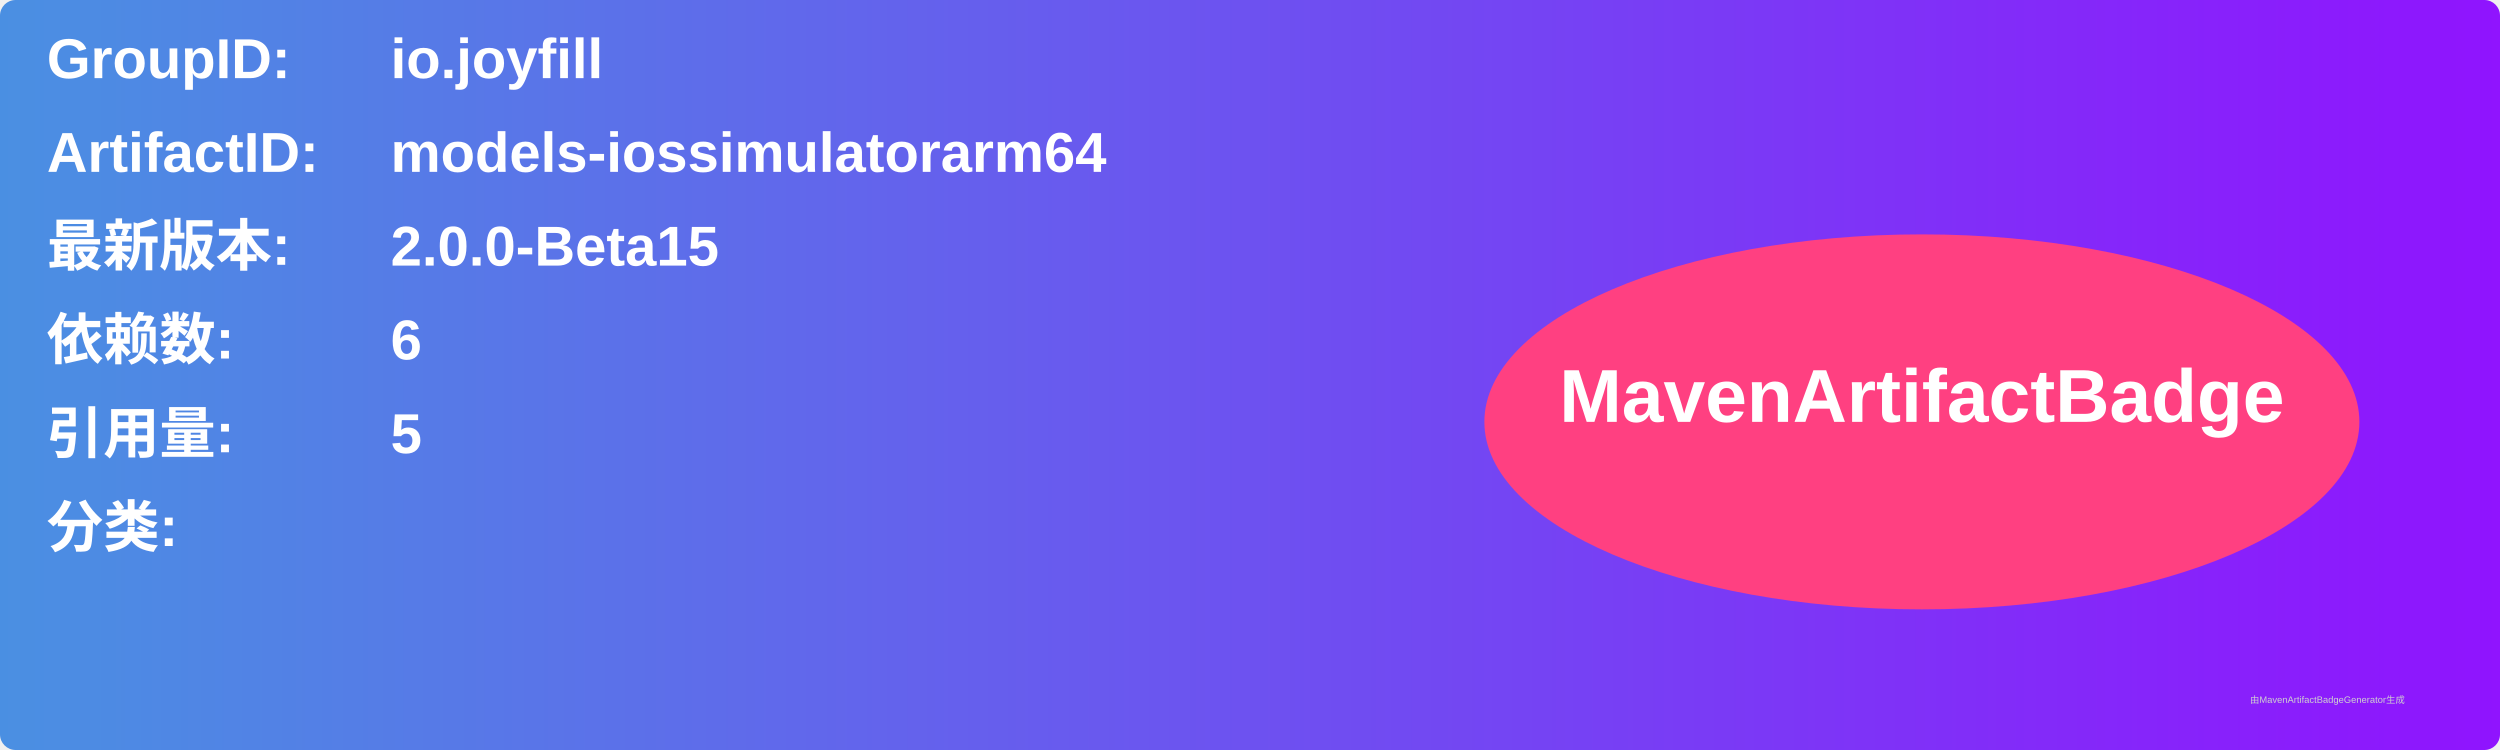
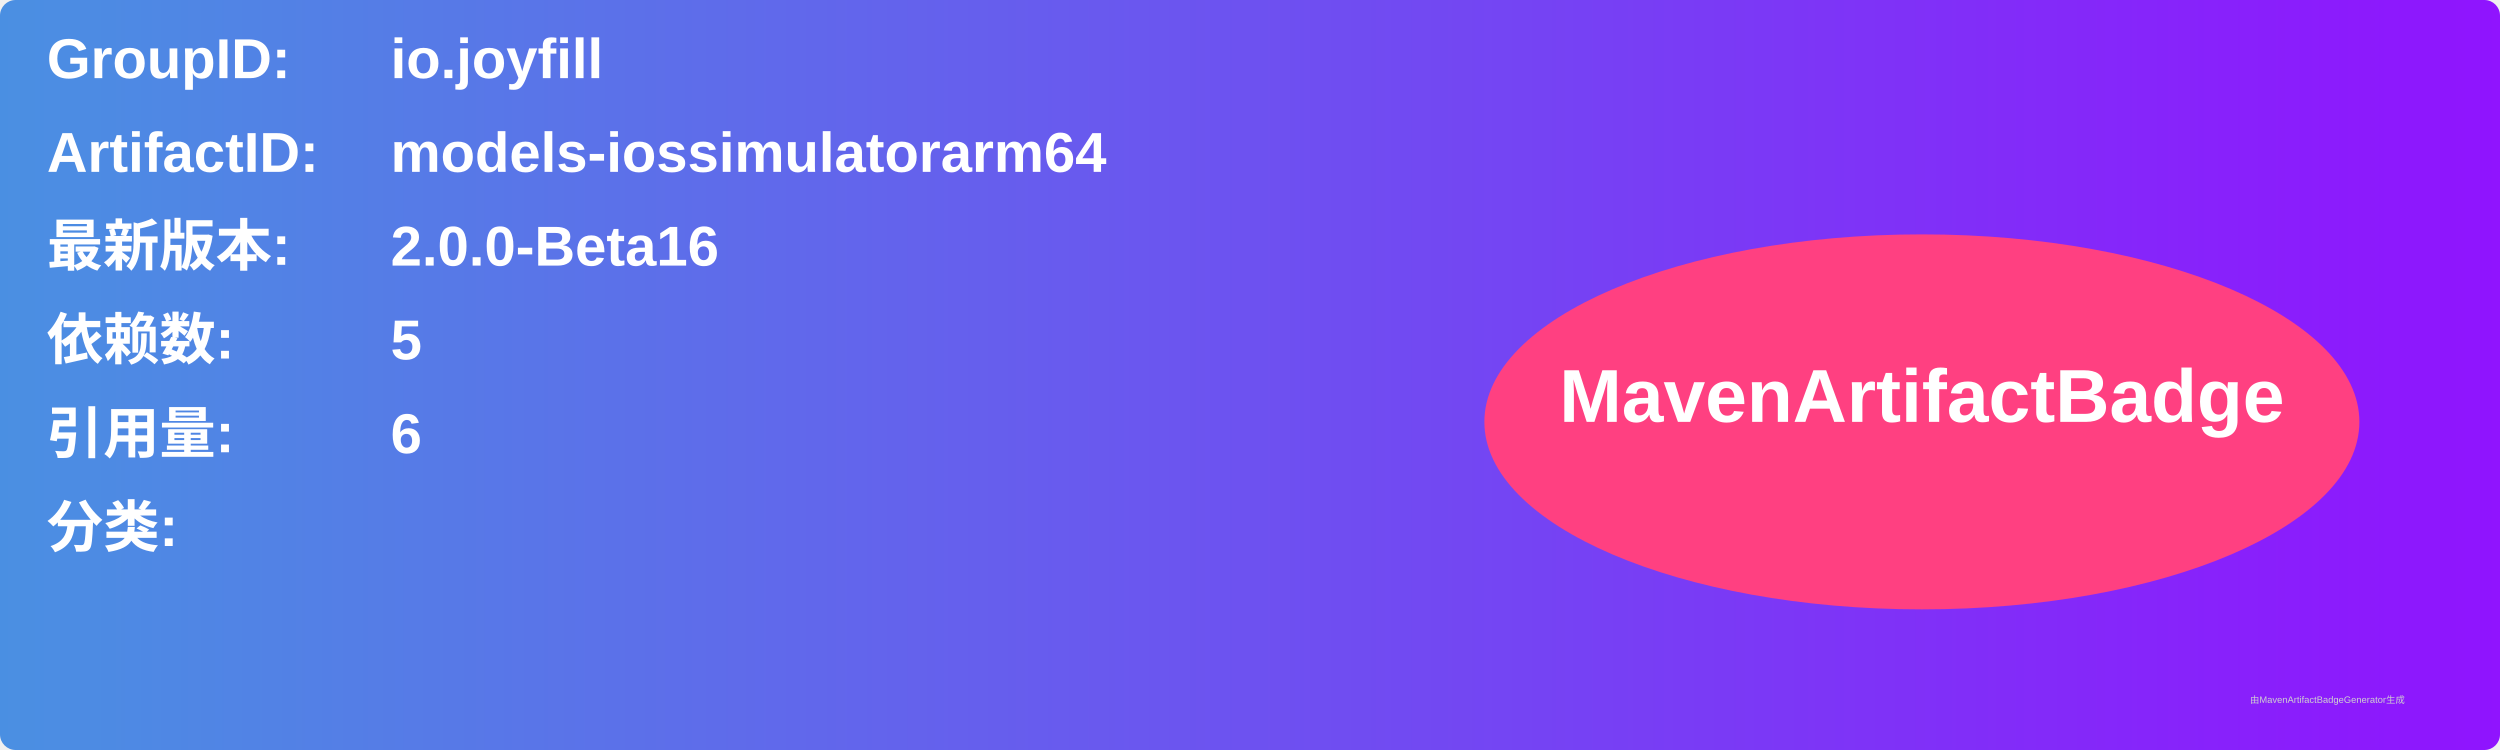
<svg xmlns="http://www.w3.org/2000/svg" width="800" height="240" viewBox="0 0 800 240">
  <linearGradient id="grad" x1="0%" y1="0%" x2="100%" y2="0%">
    <stop offset="0%" stop-color="#4a90e2" />
    <stop offset="100%" stop-color="#9013fe" />
  </linearGradient>
  <rect width="100%" height="100%" rx="5" ry="5" fill="url(#grad)" />
  <g transform="translate(15, 15)">
    <text x="0" y="10" font-family="Arial" font-size="18" fill="white" font-weight="bold" width="260">GroupID:</text>
    <text x="110" y="10" font-family="Arial" font-size="18" fill="white" font-weight="bold" width="460">io.joyfill</text>
    <text x="0" y="40" font-family="Arial" font-size="18" fill="white" font-weight="bold" width="260">ArtifactID:</text>
    <text x="110" y="40" font-family="Arial" font-size="18" fill="white" font-weight="bold" width="460">models-iossimulatorarm64</text>
    <text x="0" y="70" font-family="Arial" font-size="18" fill="white" font-weight="bold">最新版本:</text>
    <text x="110" y="70" font-family="Arial" font-size="18" fill="white" font-weight="bold">
-       <tspan font-weight="bold">2.0.0-Beta15</tspan>
+       <tspan font-weight="bold">2.0.0-Beta16</tspan>
    </text>
    <text x="0" y="100" font-family="Arial" font-size="18" fill="white" font-weight="bold">依赖数: </text>
    <text x="110" y="100" font-family="Arial" font-size="18" fill="white">
-       <tspan font-weight="bold">6</tspan>
+       <tspan font-weight="bold">5</tspan>
    </text>
    <text x="0" y="130" font-family="Arial" font-size="18" fill="white" font-weight="bold">引用量: </text>
    <text x="110" y="130" font-family="Arial" font-size="18" fill="white">
-       <tspan font-weight="bold">5</tspan>
+       <tspan font-weight="bold">6</tspan>
    </text>
    <text x="0" y="160" font-family="Arial" font-size="18" fill="white" font-weight="bold">分类:</text>
    <text x="10" y="190" font-family="Arial" font-size="10" fill="white">
      <tspan font-weight="bold" />
    </text>
    <ellipse cx="600" cy="120" rx="140" ry="60" fill="#ff4081" />
    <text x="600" y="120" text-anchor="middle" font-family="Arial" font-size="24" fill="white" font-weight="bold">MavenArtifactBadge</text>
  </g>
  <text x="720" y="225" font-family="Arial" font-size="3" fill="#d0d0d0">由MavenArtifactBadgeGenerator生成</text>
</svg>
